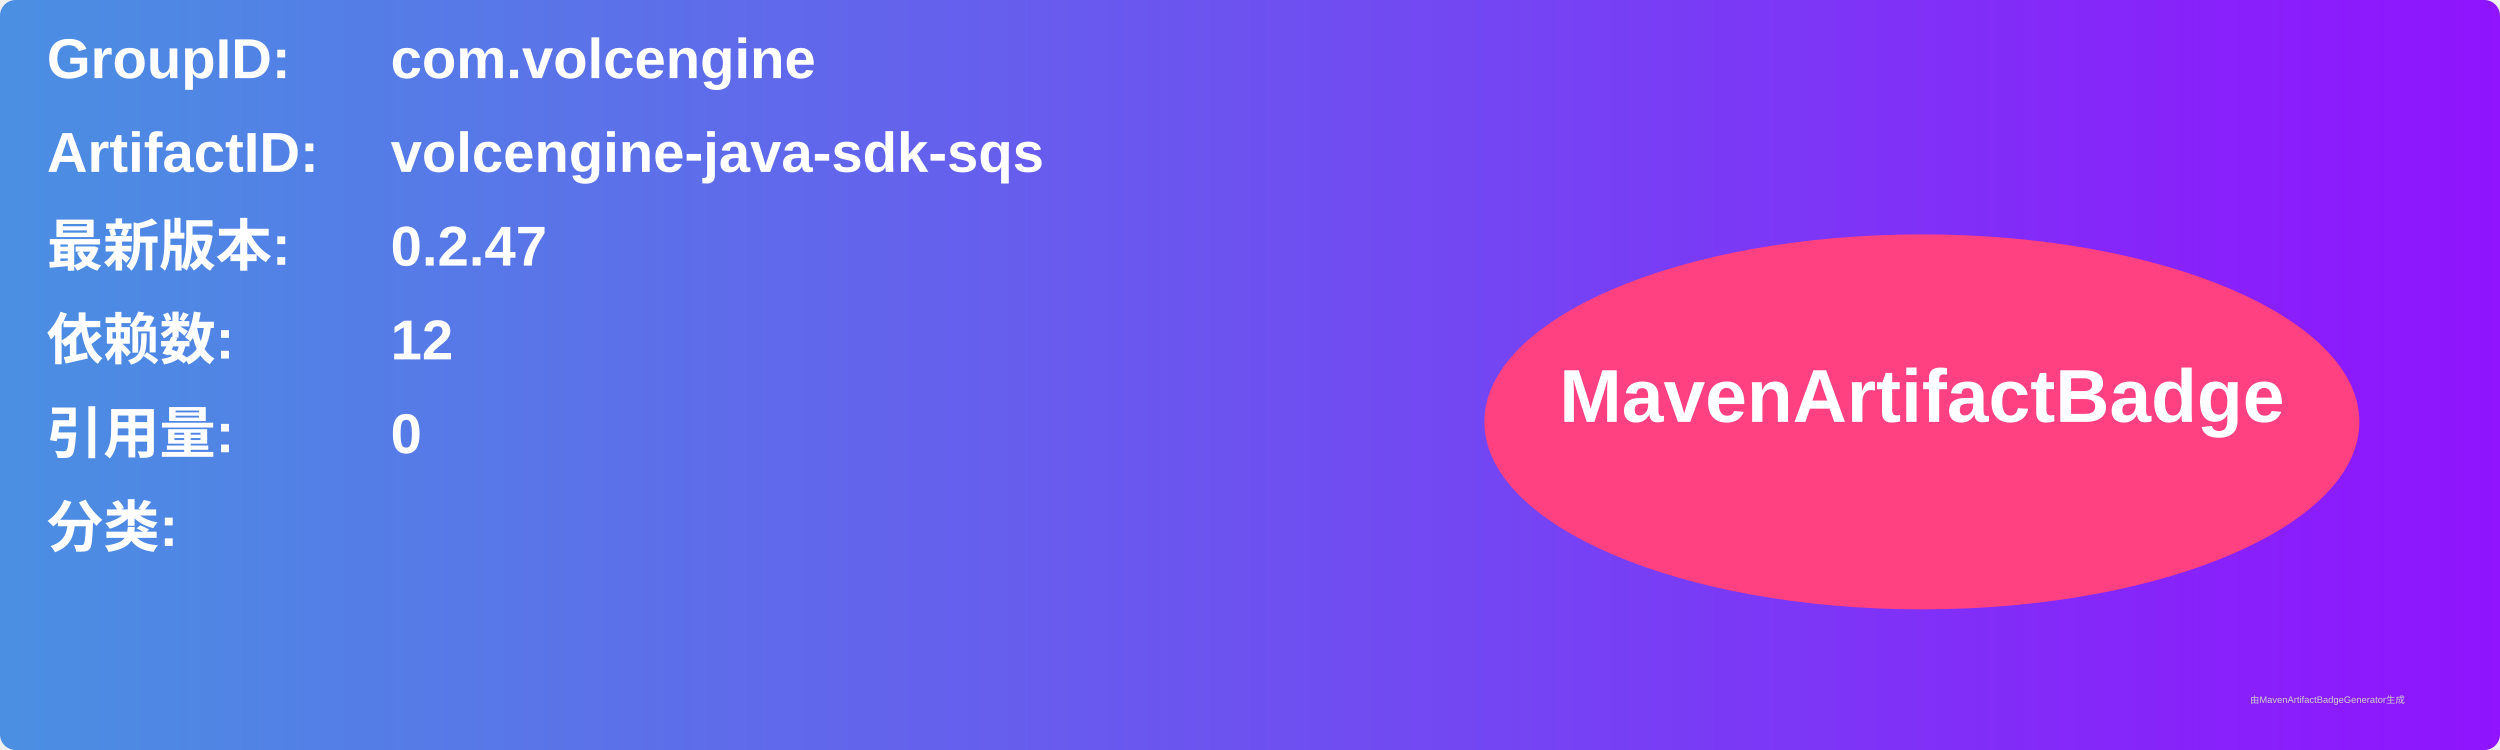
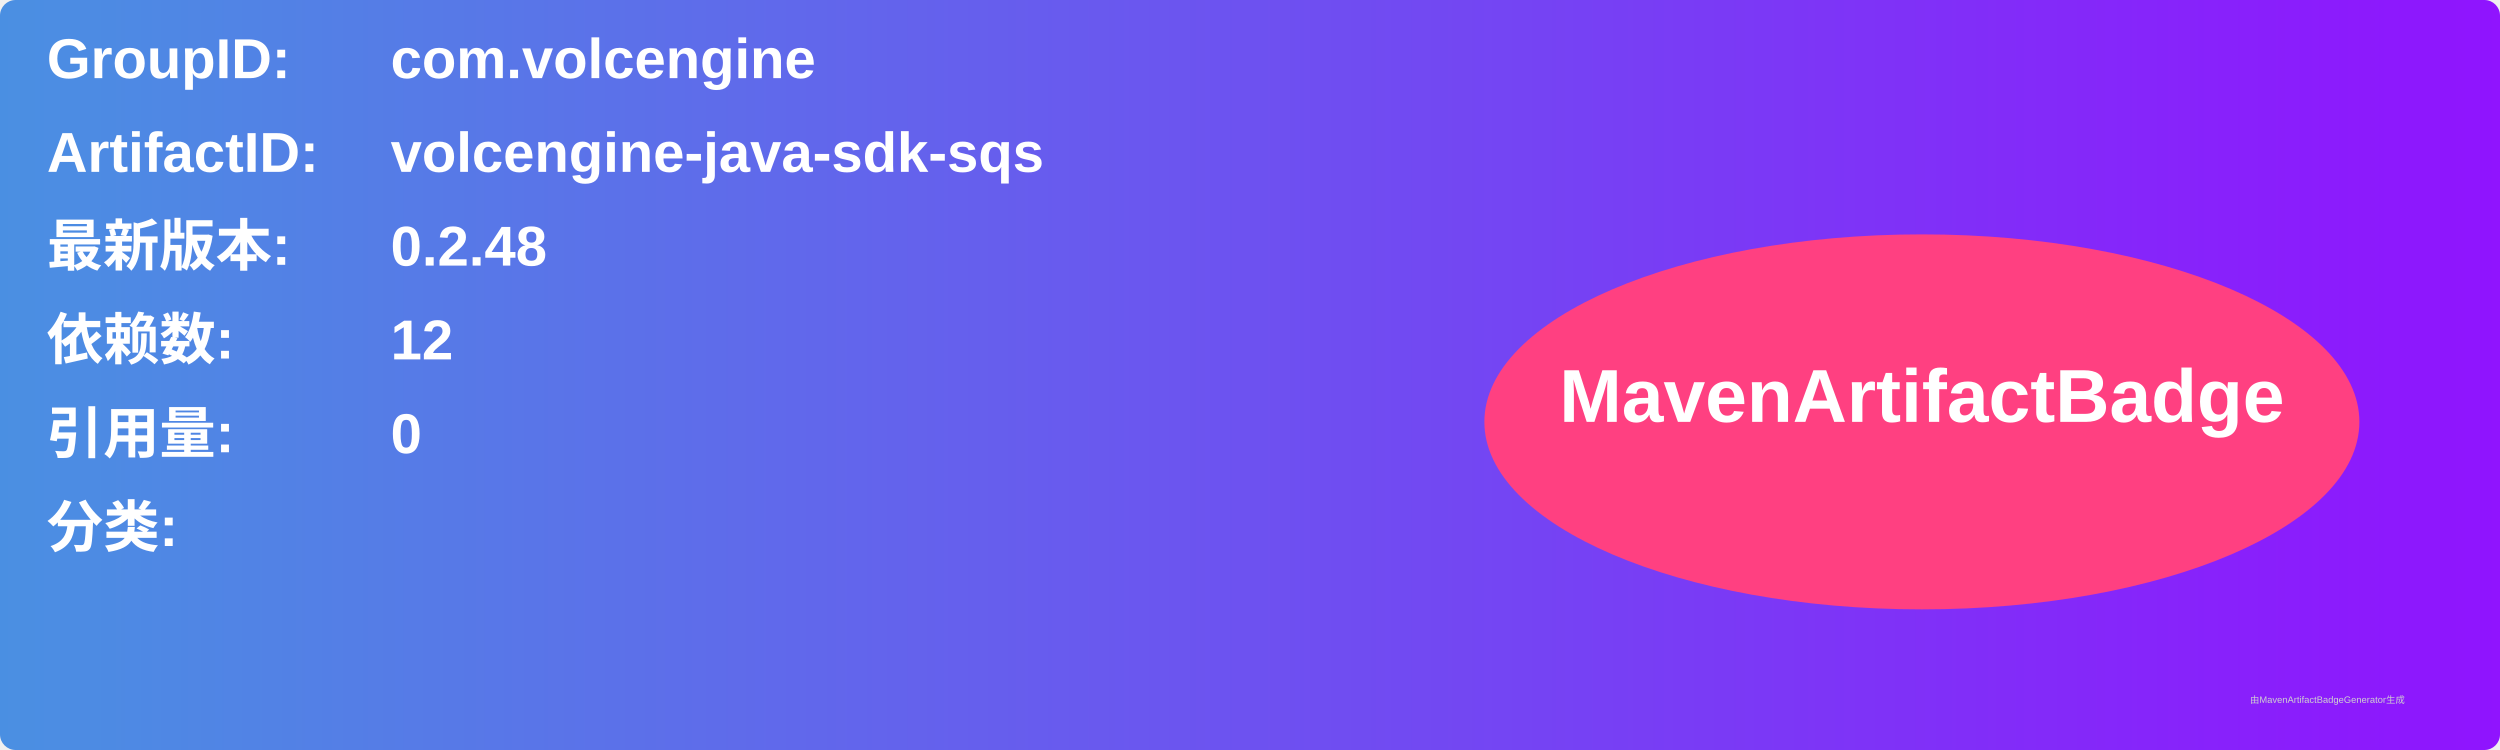
<svg xmlns="http://www.w3.org/2000/svg" width="800" height="240" viewBox="0 0 800 240">
  <linearGradient id="grad" x1="0%" y1="0%" x2="100%" y2="0%">
    <stop offset="0%" stop-color="#4a90e2" />
    <stop offset="100%" stop-color="#9013fe" />
  </linearGradient>
  <rect width="100%" height="100%" rx="5" ry="5" fill="url(#grad)" />
  <g transform="translate(15, 15)">
    <text x="0" y="10" font-family="Arial" font-size="18" fill="white" font-weight="bold" width="260">GroupID:</text>
    <text x="110" y="10" font-family="Arial" font-size="18" fill="white" font-weight="bold" width="460">com.volcengine</text>
    <text x="0" y="40" font-family="Arial" font-size="18" fill="white" font-weight="bold" width="260">ArtifactID:</text>
    <text x="110" y="40" font-family="Arial" font-size="18" fill="white" font-weight="bold" width="460">volcengine-java-sdk-sqs</text>
    <text x="0" y="70" font-family="Arial" font-size="18" fill="white" font-weight="bold">最新版本:</text>
    <text x="110" y="70" font-family="Arial" font-size="18" fill="white" font-weight="bold">
-       <tspan font-weight="bold">0.2.47</tspan>
+       <tspan font-weight="bold">0.2.48</tspan>
    </text>
    <text x="0" y="100" font-family="Arial" font-size="18" fill="white" font-weight="bold">依赖数: </text>
    <text x="110" y="100" font-family="Arial" font-size="18" fill="white">
      <tspan font-weight="bold">12</tspan>
    </text>
    <text x="0" y="130" font-family="Arial" font-size="18" fill="white" font-weight="bold">引用量: </text>
    <text x="110" y="130" font-family="Arial" font-size="18" fill="white">
      <tspan font-weight="bold">0</tspan>
    </text>
    <text x="0" y="160" font-family="Arial" font-size="18" fill="white" font-weight="bold">分类:</text>
    <text x="10" y="190" font-family="Arial" font-size="10" fill="white">
      <tspan font-weight="bold" />
    </text>
    <ellipse cx="600" cy="120" rx="140" ry="60" fill="#ff4081" />
    <text x="600" y="120" text-anchor="middle" font-family="Arial" font-size="24" fill="white" font-weight="bold">MavenArtifactBadge</text>
  </g>
  <text x="720" y="225" font-family="Arial" font-size="3" fill="#d0d0d0">由MavenArtifactBadgeGenerator生成</text>
</svg>
